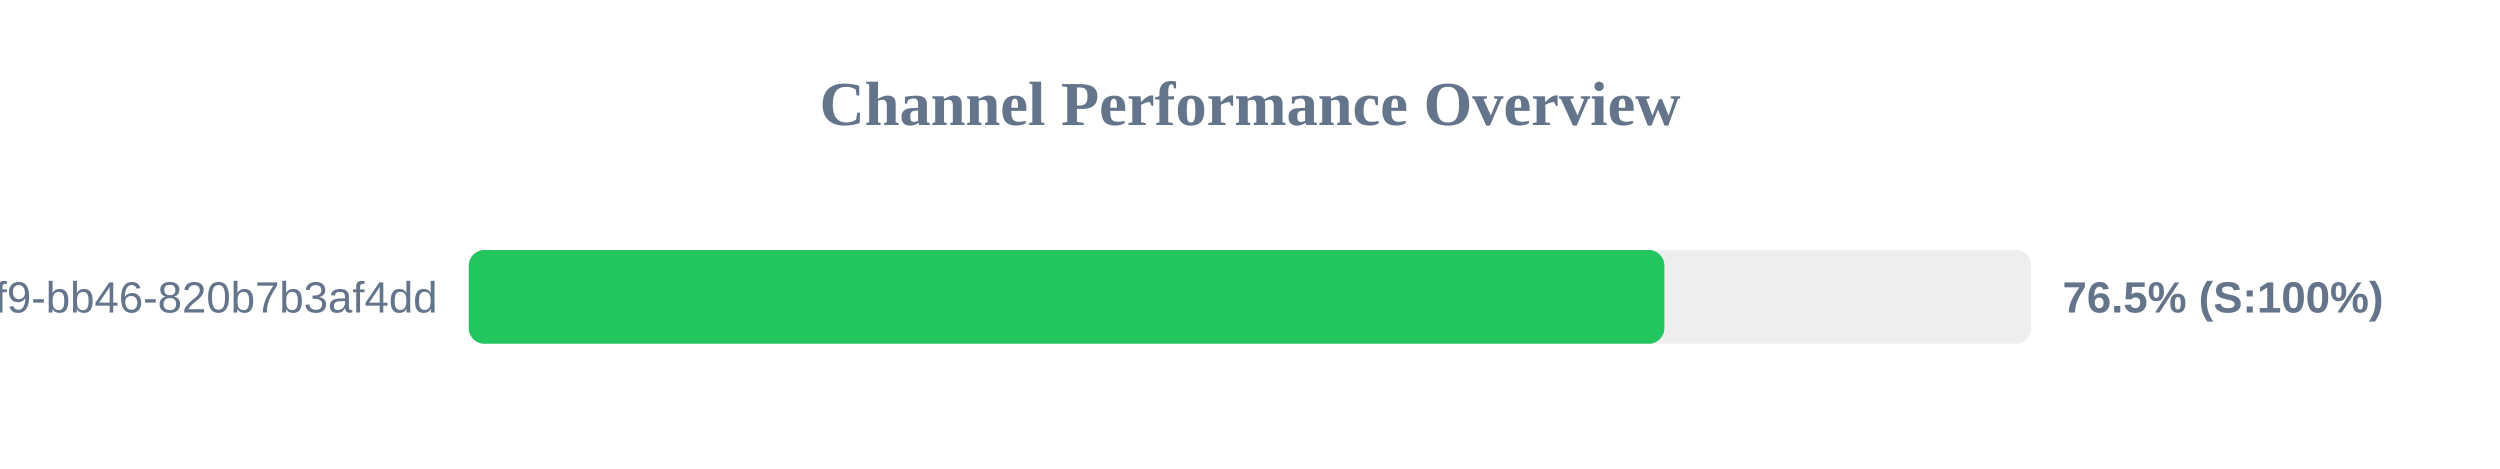
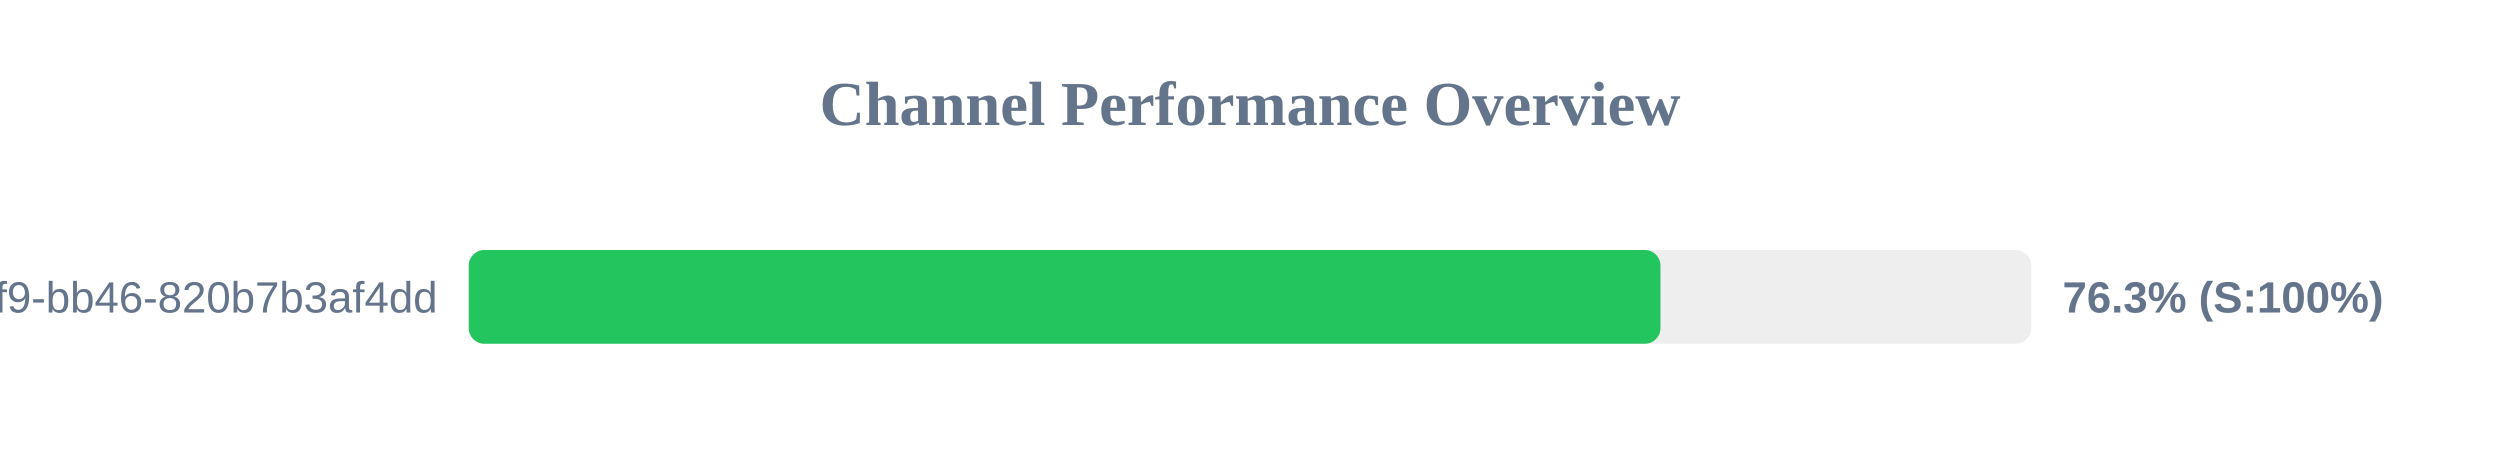
<svg xmlns="http://www.w3.org/2000/svg" width="800" height="150" version="1.1">
  <style>
        .row { font: 14px Arial; fill: #64748b; }
        .score { font: bold 14px Arial; fill: #64748b; }
    </style>
  <text x="400" y="40" text-anchor="middle" font-size="20px" font-weight="bold" fill="#64748b">Channel Performance Overview</text>
  <rect x="150" y="80" width="500" height="30" fill="#eee" rx="5" />
-   <rect x="150" y="80" width="382.6" height="30" fill="#22c55e" rx="5" />
+   <rect x="150" y="80" width="381.35" height="30" fill="#22c55e" rx="5" />
  <text x="140" y="100" text-anchor="end" class="row">?uuid=80b2ac81-ba69-41f9-bb46-820b7b3af4dd</text>
-   <text x="660" y="100" text-anchor="start" class="score">76.5% (S:100%)</text>
+   <text x="660" y="100" text-anchor="start" class="score">76.3% (S:100%)</text>
</svg>
